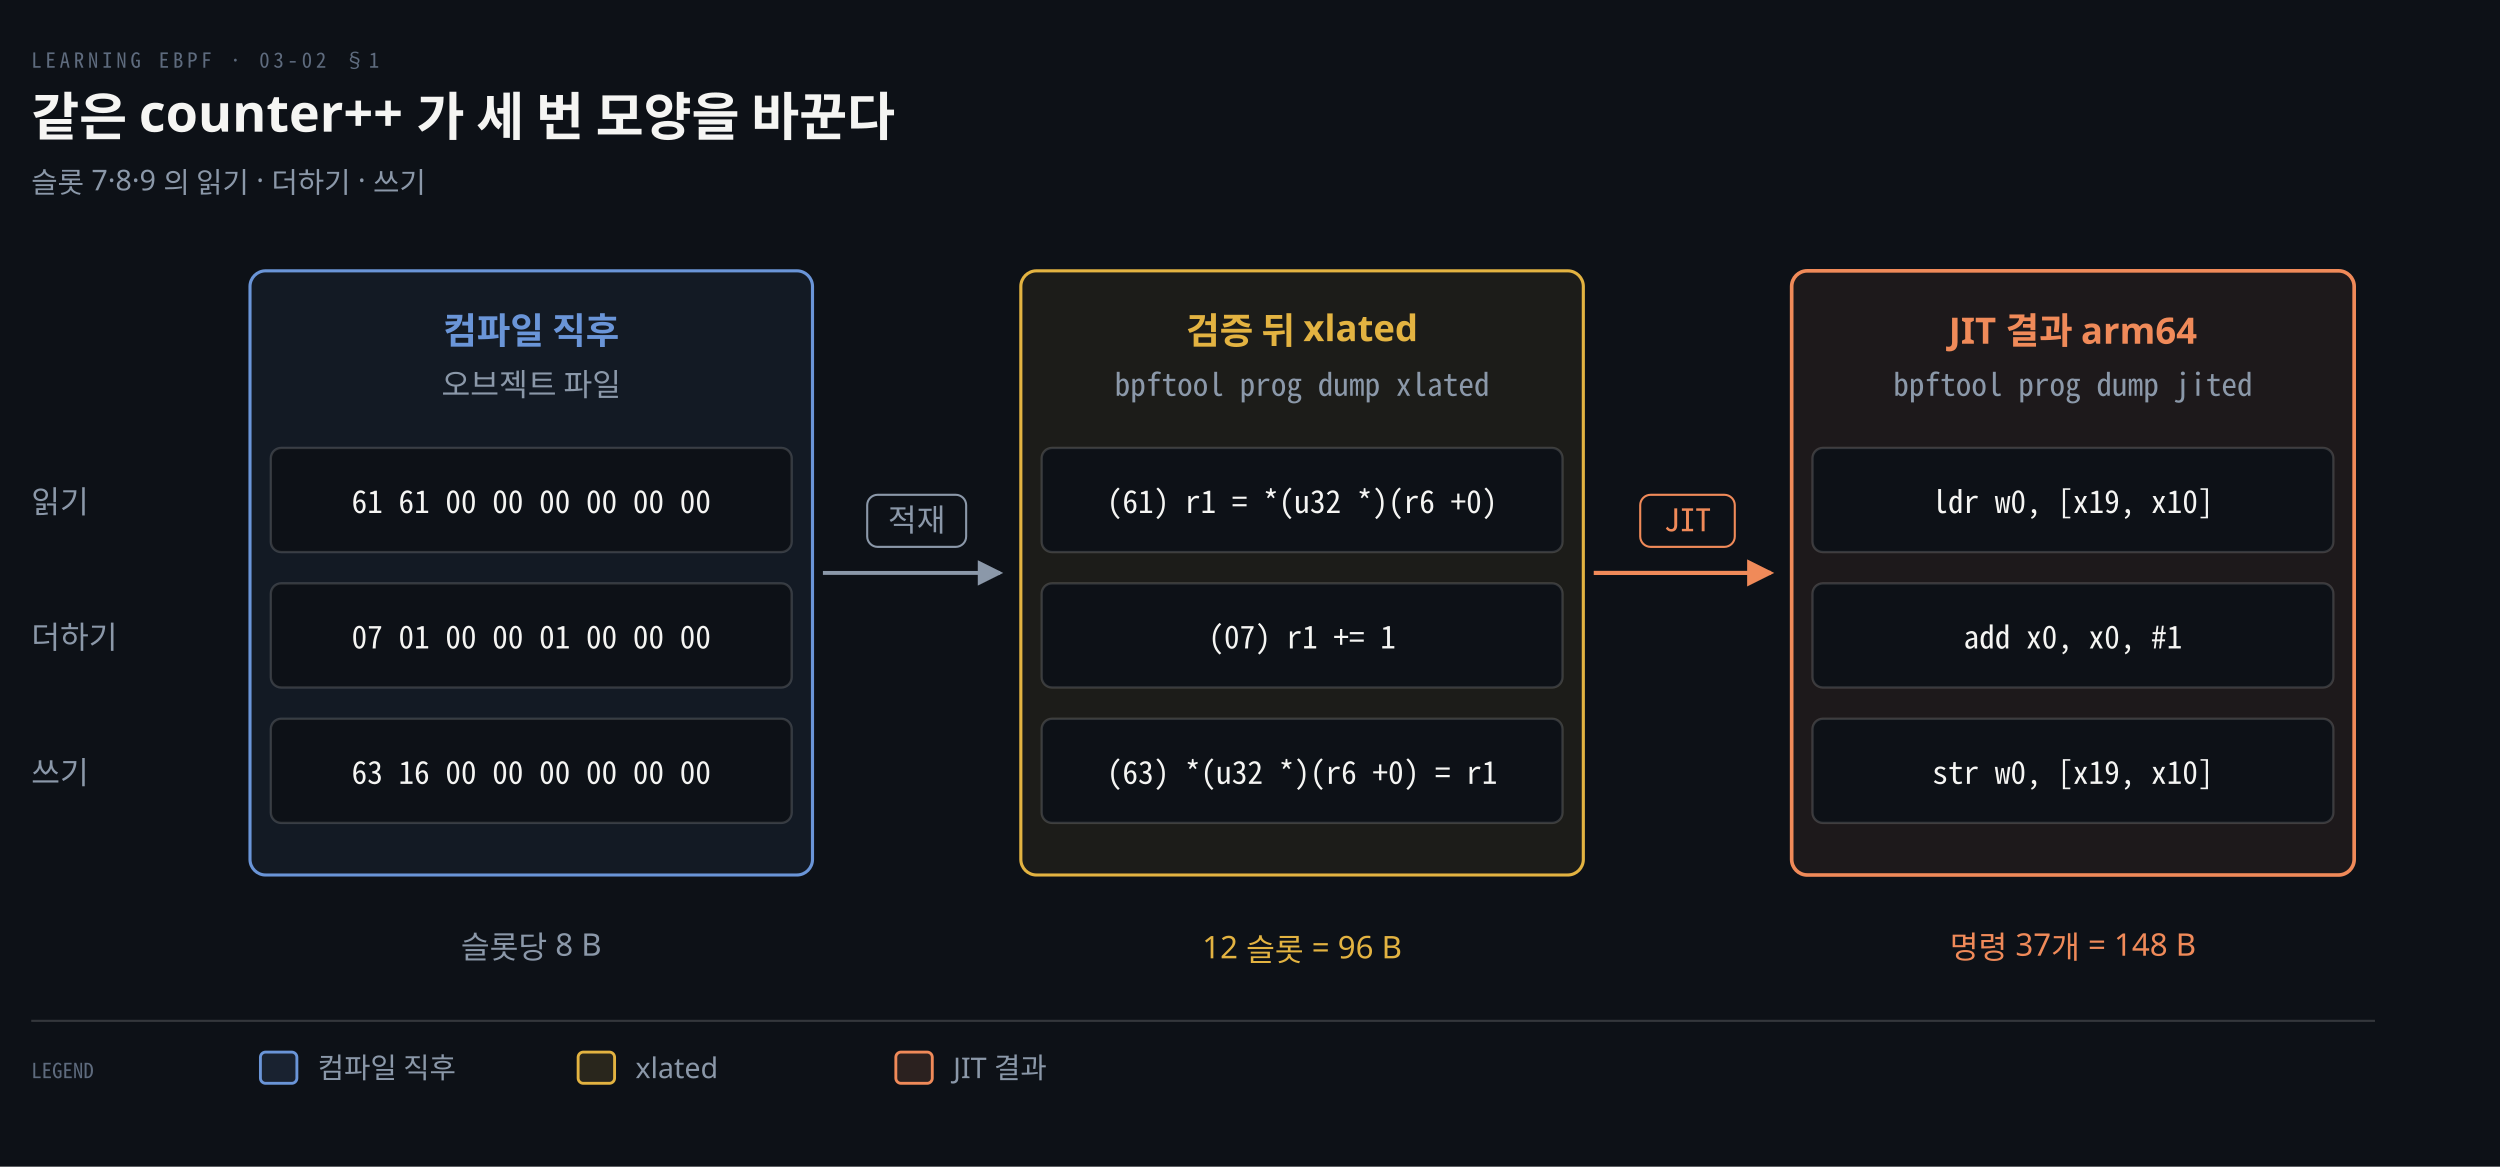
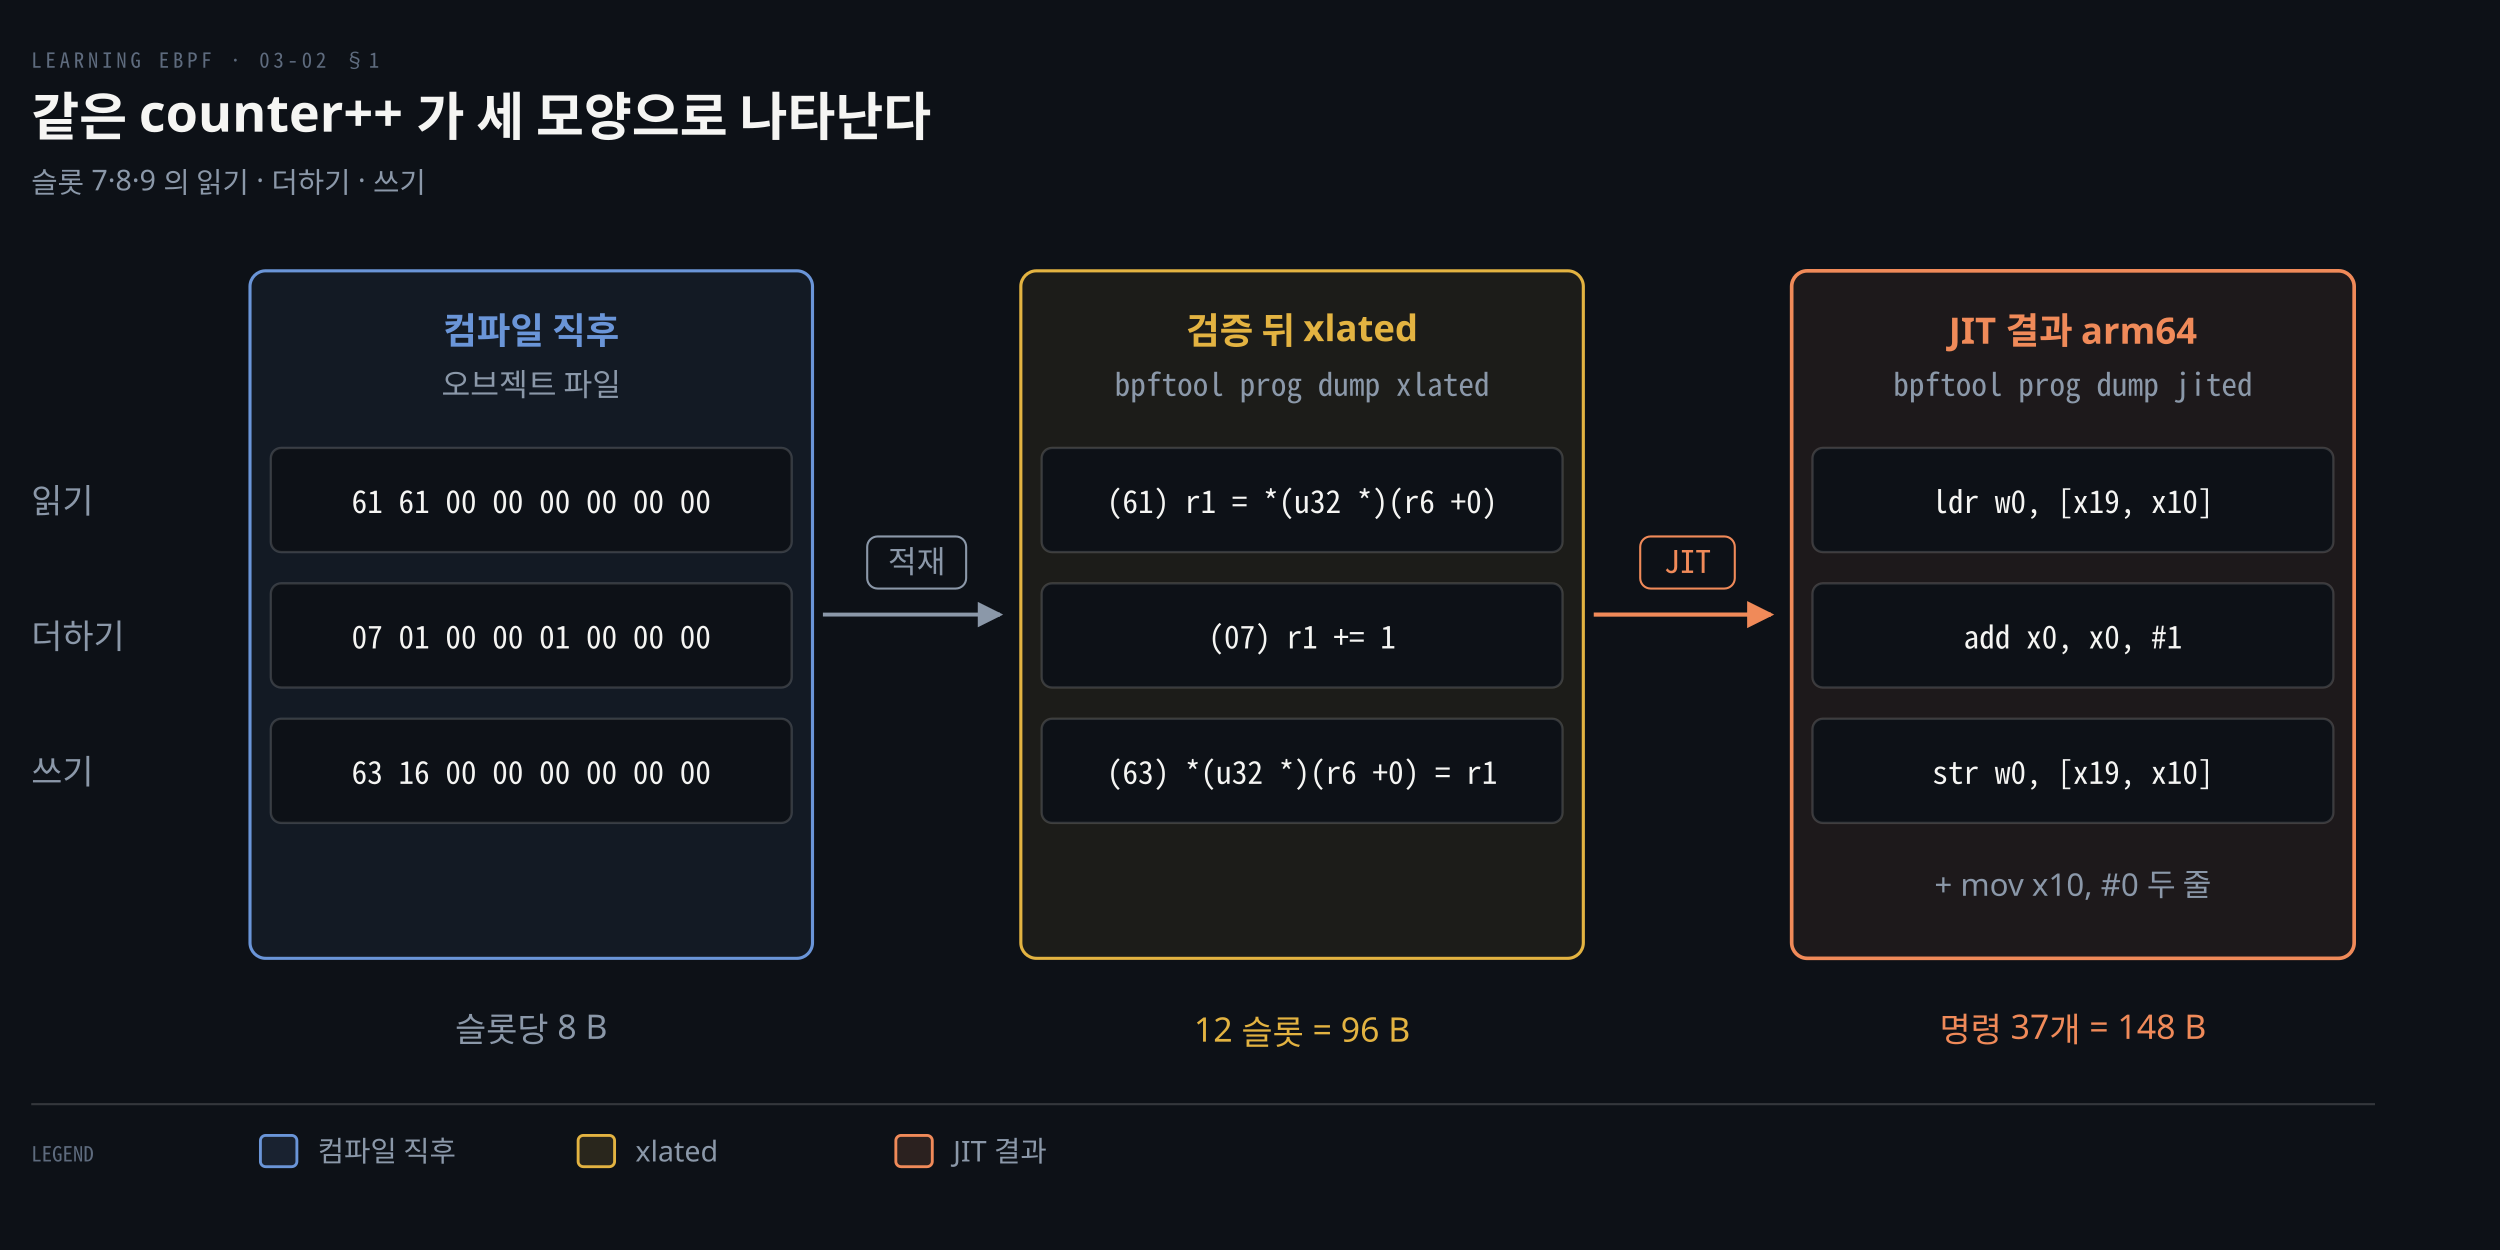
- <svg xmlns="http://www.w3.org/2000/svg" viewBox="0 0 960 448" width="100%" role="img" aria-labelledby="dt dd">
+ <svg xmlns="http://www.w3.org/2000/svg" viewBox="0 0 960 480" width="100%" role="img" aria-labelledby="dt dd">
  <defs>
    <marker id="ar" viewBox="0 0 8 8" refX="7" refY="4" markerWidth="6.5" markerHeight="6.5" orient="auto">
      <path d="M0 0 L8 4 L0 8 z" fill="#8B98A9" />
    </marker>
    <marker id="ok" viewBox="0 0 8 8" refX="7" refY="4" markerWidth="6.5" markerHeight="6.5" orient="auto">
      <path d="M0 0 L8 4 L0 8 z" fill="#3FB98C" />
    </marker>
    <marker id="warn" viewBox="0 0 8 8" refX="7" refY="4" markerWidth="6.5" markerHeight="6.5" orient="auto">
      <path d="M0 0 L8 4 L0 8 z" fill="#E3B341" />
    </marker>
    <marker id="bad" viewBox="0 0 8 8" refX="7" refY="4" markerWidth="6.5" markerHeight="6.5" orient="auto">
      <path d="M0 0 L8 4 L0 8 z" fill="#F0616D" />
    </marker>
    <marker id="info" viewBox="0 0 8 8" refX="7" refY="4" markerWidth="6.5" markerHeight="6.5" orient="auto">
      <path d="M0 0 L8 4 L0 8 z" fill="#6A95D8" />
    </marker>
    <marker id="acc" viewBox="0 0 8 8" refX="7" refY="4" markerWidth="6.5" markerHeight="6.5" orient="auto">
      <path d="M0 0 L8 4 L0 8 z" fill="#F08A59" />
    </marker>
    <marker id="soft" viewBox="0 0 8 8" refX="7" refY="4" markerWidth="6.5" markerHeight="6.5" orient="auto">
      <path d="M0 0 L8 4 L0 8 z" fill="#5E6B7E" />
    </marker>
  </defs>
-   <rect width="960" height="448" fill="#0D1117" />
+   <rect width="960" height="480" fill="#0D1117" />
  <text x="12" y="26" font-family="'Geist Mono','Noto Sans Mono CJK KR',monospace" font-size="8" letter-spacing="0.18em" fill="#5E6B7E">LEARNING EBPF · 03-02 §1</text>
-   <text x="12" y="52" font-family="'Geist','Apple SD Gothic Neo','Noto Sans KR','Malgun Gothic',sans-serif" font-size="20" font-weight="600" fill="#F5F5F3">같은 counter++ 가 세 번 모양을 바꾼다</text>
+   <text x="12" y="52" font-family="'Geist','Apple SD Gothic Neo','Noto Sans KR','Malgun Gothic',sans-serif" font-size="20" font-weight="600" fill="#F5F5F3">같은 counter++ 가 세 모양으로 나타난다</text>
  <text x="12" y="74" font-family="'Geist','Apple SD Gothic Neo','Noto Sans KR','Malgun Gothic',sans-serif" font-size="11" fill="#8B98A9">슬롯 7·8·9 의 읽기 · 더하기 · 쓰기</text>
-   <rect x="96" y="104" width="216" height="232" rx="6" fill="#6A95D812" stroke="#6A95D8" stroke-width="1.2" />
+   <rect x="96" y="104" width="216" height="264" rx="6" fill="#6A95D812" stroke="#6A95D8" stroke-width="1.2" />
  <text x="204.0" y="132" text-anchor="middle" font-family="'Geist','Apple SD Gothic Neo','Noto Sans KR','Malgun Gothic',sans-serif" font-size="14" font-weight="600" fill="#6A95D8">컴파일 직후</text>
  <text x="204.0" y="152" text-anchor="middle" font-family="'Geist','Apple SD Gothic Neo','Noto Sans KR','Malgun Gothic',sans-serif" font-size="12" font-weight="400" fill="#8B98A9">오브젝트 파일</text>
  <rect x="104" y="172" width="200" height="40" rx="4" fill="#0D1117" stroke="rgba(191,192,192,0.22)" stroke-width="0.9" />
  <text x="204.0" y="197" text-anchor="middle" font-family="'Geist Mono','Noto Sans Mono CJK KR',monospace" font-size="12" font-weight="400" fill="#F5F5F3">61 61 00 00 00 00 00 00</text>
  <rect x="104" y="224" width="200" height="40" rx="4" fill="#0D1117" stroke="rgba(191,192,192,0.22)" stroke-width="0.9" />
  <text x="204.0" y="249" text-anchor="middle" font-family="'Geist Mono','Noto Sans Mono CJK KR',monospace" font-size="12" font-weight="400" fill="#F5F5F3">07 01 00 00 01 00 00 00</text>
  <rect x="104" y="276" width="200" height="40" rx="4" fill="#0D1117" stroke="rgba(191,192,192,0.22)" stroke-width="0.9" />
  <text x="204.0" y="301" text-anchor="middle" font-family="'Geist Mono','Noto Sans Mono CJK KR',monospace" font-size="12" font-weight="400" fill="#F5F5F3">63 16 00 00 00 00 00 00</text>
-   <rect x="392" y="104" width="216" height="232" rx="6" fill="#E3B34112" stroke="#E3B341" stroke-width="1.2" />
+   <rect x="392" y="104" width="216" height="264" rx="6" fill="#E3B34112" stroke="#E3B341" stroke-width="1.2" />
  <text x="500.0" y="132" text-anchor="middle" font-family="'Geist','Apple SD Gothic Neo','Noto Sans KR','Malgun Gothic',sans-serif" font-size="14" font-weight="600" fill="#E3B341">검증 뒤 xlated</text>
  <text x="500.0" y="152" text-anchor="middle" font-family="'Geist Mono','Noto Sans Mono CJK KR',monospace" font-size="12" font-weight="400" fill="#8B98A9">bpftool prog dump xlated</text>
  <rect x="400" y="172" width="200" height="40" rx="4" fill="#0D1117" stroke="rgba(191,192,192,0.22)" stroke-width="0.9" />
  <text x="500.0" y="197" text-anchor="middle" font-family="'Geist Mono','Noto Sans Mono CJK KR',monospace" font-size="12" font-weight="400" fill="#F5F5F3">(61) r1 = *(u32 *)(r6 +0)</text>
  <rect x="400" y="224" width="200" height="40" rx="4" fill="#0D1117" stroke="rgba(191,192,192,0.22)" stroke-width="0.9" />
  <text x="500.0" y="249" text-anchor="middle" font-family="'Geist Mono','Noto Sans Mono CJK KR',monospace" font-size="12" font-weight="400" fill="#F5F5F3">(07) r1 += 1</text>
  <rect x="400" y="276" width="200" height="40" rx="4" fill="#0D1117" stroke="rgba(191,192,192,0.22)" stroke-width="0.9" />
  <text x="500.0" y="301" text-anchor="middle" font-family="'Geist Mono','Noto Sans Mono CJK KR',monospace" font-size="12" font-weight="400" fill="#F5F5F3">(63) *(u32 *)(r6 +0) = r1</text>
-   <rect x="688" y="104" width="216" height="232" rx="6" fill="#F08A5912" stroke="#F08A59" stroke-width="1.4" />
+   <rect x="688" y="104" width="216" height="264" rx="6" fill="#F08A5912" stroke="#F08A59" stroke-width="1.4" />
  <text x="796.0" y="132" text-anchor="middle" font-family="'Geist','Apple SD Gothic Neo','Noto Sans KR','Malgun Gothic',sans-serif" font-size="14" font-weight="600" fill="#F08A59">JIT 결과 arm64</text>
  <text x="796.0" y="152" text-anchor="middle" font-family="'Geist Mono','Noto Sans Mono CJK KR',monospace" font-size="12" font-weight="400" fill="#8B98A9">bpftool prog dump jited</text>
  <rect x="696" y="172" width="200" height="40" rx="4" fill="#0D1117" stroke="rgba(191,192,192,0.22)" stroke-width="0.9" />
  <text x="796.0" y="197" text-anchor="middle" font-family="'Geist Mono','Noto Sans Mono CJK KR',monospace" font-size="12" font-weight="400" fill="#F5F5F3">ldr w0, [x19, x10]</text>
  <rect x="696" y="224" width="200" height="40" rx="4" fill="#0D1117" stroke="rgba(191,192,192,0.22)" stroke-width="0.9" />
  <text x="796.0" y="249" text-anchor="middle" font-family="'Geist Mono','Noto Sans Mono CJK KR',monospace" font-size="12" font-weight="400" fill="#F5F5F3">add x0, x0, #1</text>
  <rect x="696" y="276" width="200" height="40" rx="4" fill="#0D1117" stroke="rgba(191,192,192,0.22)" stroke-width="0.9" />
  <text x="796.0" y="301" text-anchor="middle" font-family="'Geist Mono','Noto Sans Mono CJK KR',monospace" font-size="12" font-weight="400" fill="#F5F5F3">str w0, [x19, x10]</text>
-   <text x="12" y="197" text-anchor="start" font-family="'Geist','Apple SD Gothic Neo','Noto Sans KR','Malgun Gothic',sans-serif" font-size="12" font-weight="400" fill="#8B98A9">읽기</text>
-   <text x="12" y="249" text-anchor="start" font-family="'Geist','Apple SD Gothic Neo','Noto Sans KR','Malgun Gothic',sans-serif" font-size="12" font-weight="400" fill="#8B98A9">더하기</text>
-   <text x="12" y="301" text-anchor="start" font-family="'Geist','Apple SD Gothic Neo','Noto Sans KR','Malgun Gothic',sans-serif" font-size="12" font-weight="400" fill="#8B98A9">쓰기</text>
-   <path d="M 316 220 L 384 220" fill="none" stroke="#8B98A9" stroke-width="1.5" marker-end="url(#ar)" />
-   <rect x="333.0" y="190" width="38.0" height="20" rx="4" fill="#0D1117" stroke="#8B98A9" stroke-width="0.8" />
-   <text x="352.0" y="204" text-anchor="middle" font-family="'Geist','Apple SD Gothic Neo','Noto Sans KR','Malgun Gothic',sans-serif" font-size="12" font-weight="400" fill="#8B98A9">적재</text>
-   <path d="M 612 220 L 680 220" fill="none" stroke="#F08A59" stroke-width="1.6" marker-end="url(#acc)" />
-   <rect x="629.84" y="190" width="36.32" height="20" rx="4" fill="#0D1117" stroke="#F08A59" stroke-width="0.8" />
-   <text x="648.0" y="204" text-anchor="middle" font-family="'Geist Mono','Noto Sans Mono CJK KR',monospace" font-size="12" font-weight="400" fill="#F08A59">JIT</text>
-   <text x="204.0" y="368" text-anchor="middle" font-family="'Geist','Apple SD Gothic Neo','Noto Sans KR','Malgun Gothic',sans-serif" font-size="12" font-weight="400" fill="#8B98A9">슬롯당 8 B</text>
-   <text x="500.0" y="368" text-anchor="middle" font-family="'Geist','Apple SD Gothic Neo','Noto Sans KR','Malgun Gothic',sans-serif" font-size="12" font-weight="400" fill="#E3B341">12 슬롯 = 96 B</text>
-   <text x="796.0" y="368" text-anchor="middle" font-family="'Geist','Apple SD Gothic Neo','Noto Sans KR','Malgun Gothic',sans-serif" font-size="12" font-weight="400" fill="#F08A59">명령 37개 = 148 B</text>
-   <line x1="12" y1="392" x2="912" y2="392" stroke="rgba(191,192,192,0.22)" stroke-width="0.8" />
-   <text x="12" y="414" text-anchor="start" font-family="'Geist Mono','Noto Sans Mono CJK KR',monospace" font-size="8" font-weight="400" fill="#5E6B7E">LEGEND</text>
-   <rect x="100" y="404" width="14" height="12" rx="2" fill="#6A95D822" stroke="#6A95D8" stroke-width="1.1" />
-   <text x="122" y="414" text-anchor="start" font-family="'Geist','Apple SD Gothic Neo','Noto Sans KR','Malgun Gothic',sans-serif" font-size="11" font-weight="400" fill="#8B98A9">컴파일 직후</text>
-   <rect x="222" y="404" width="14" height="12" rx="2" fill="#E3B34122" stroke="#E3B341" stroke-width="1.1" />
-   <text x="244" y="414" text-anchor="start" font-family="'Geist','Apple SD Gothic Neo','Noto Sans KR','Malgun Gothic',sans-serif" font-size="11" font-weight="400" fill="#8B98A9">xlated</text>
-   <rect x="344" y="404" width="14" height="12" rx="2" fill="#F08A5922" stroke="#F08A59" stroke-width="1.1" />
-   <text x="366" y="414" text-anchor="start" font-family="'Geist','Apple SD Gothic Neo','Noto Sans KR','Malgun Gothic',sans-serif" font-size="11" font-weight="400" fill="#8B98A9">JIT 결과</text>
+   <text x="12" y="197" text-anchor="start" font-family="'Geist','Apple SD Gothic Neo','Noto Sans KR','Malgun Gothic',sans-serif" font-size="13" font-weight="400" fill="#8B98A9">읽기</text>
+   <text x="12" y="249" text-anchor="start" font-family="'Geist','Apple SD Gothic Neo','Noto Sans KR','Malgun Gothic',sans-serif" font-size="13" font-weight="400" fill="#8B98A9">더하기</text>
+   <text x="12" y="301" text-anchor="start" font-family="'Geist','Apple SD Gothic Neo','Noto Sans KR','Malgun Gothic',sans-serif" font-size="13" font-weight="400" fill="#8B98A9">쓰기</text>
+   <path d="M 316 236 L 384 236" fill="none" stroke="#8B98A9" stroke-width="1.5" marker-end="url(#ar)" />
+   <rect x="333.0" y="206" width="38.0" height="20" rx="4" fill="#0D1117" stroke="#8B98A9" stroke-width="0.8" />
+   <text x="352.0" y="220" text-anchor="middle" font-family="'Geist','Apple SD Gothic Neo','Noto Sans KR','Malgun Gothic',sans-serif" font-size="12" font-weight="400" fill="#8B98A9">적재</text>
+   <path d="M 612 236 L 680 236" fill="none" stroke="#F08A59" stroke-width="1.6" marker-end="url(#acc)" />
+   <rect x="629.84" y="206" width="36.32" height="20" rx="4" fill="#0D1117" stroke="#F08A59" stroke-width="0.8" />
+   <text x="648.0" y="220" text-anchor="middle" font-family="'Geist Mono','Noto Sans Mono CJK KR',monospace" font-size="12" font-weight="400" fill="#F08A59">JIT</text>
+   <text x="796.0" y="344" text-anchor="middle" font-family="'Geist','Apple SD Gothic Neo','Noto Sans KR','Malgun Gothic',sans-serif" font-size="12" font-weight="400" fill="#8B98A9">+ mov x10, #0 두 줄</text>
+   <text x="204.0" y="400" text-anchor="middle" font-family="'Geist','Apple SD Gothic Neo','Noto Sans KR','Malgun Gothic',sans-serif" font-size="13" font-weight="400" fill="#8B98A9">슬롯당 8 B</text>
+   <text x="500.0" y="400" text-anchor="middle" font-family="'Geist','Apple SD Gothic Neo','Noto Sans KR','Malgun Gothic',sans-serif" font-size="13" font-weight="400" fill="#E3B341">12 슬롯 = 96 B</text>
+   <text x="796.0" y="400" text-anchor="middle" font-family="'Geist','Apple SD Gothic Neo','Noto Sans KR','Malgun Gothic',sans-serif" font-size="13" font-weight="400" fill="#F08A59">명령 37개 = 148 B</text>
+   <line x1="12" y1="424" x2="912" y2="424" stroke="rgba(191,192,192,0.22)" stroke-width="0.8" />
+   <text x="12" y="446" text-anchor="start" font-family="'Geist Mono','Noto Sans Mono CJK KR',monospace" font-size="8" font-weight="400" fill="#5E6B7E">LEGEND</text>
+   <rect x="100" y="436" width="14" height="12" rx="2" fill="#6A95D822" stroke="#6A95D8" stroke-width="1.1" />
+   <text x="122" y="446" text-anchor="start" font-family="'Geist','Apple SD Gothic Neo','Noto Sans KR','Malgun Gothic',sans-serif" font-size="11" font-weight="400" fill="#8B98A9">컴파일 직후</text>
+   <rect x="222" y="436" width="14" height="12" rx="2" fill="#E3B34122" stroke="#E3B341" stroke-width="1.1" />
+   <text x="244" y="446" text-anchor="start" font-family="'Geist','Apple SD Gothic Neo','Noto Sans KR','Malgun Gothic',sans-serif" font-size="11" font-weight="400" fill="#8B98A9">xlated</text>
+   <rect x="344" y="436" width="14" height="12" rx="2" fill="#F08A5922" stroke="#F08A59" stroke-width="1.1" />
+   <text x="366" y="446" text-anchor="start" font-family="'Geist','Apple SD Gothic Neo','Noto Sans KR','Malgun Gothic',sans-serif" font-size="11" font-weight="400" fill="#8B98A9">JIT 결과</text>
</svg>
